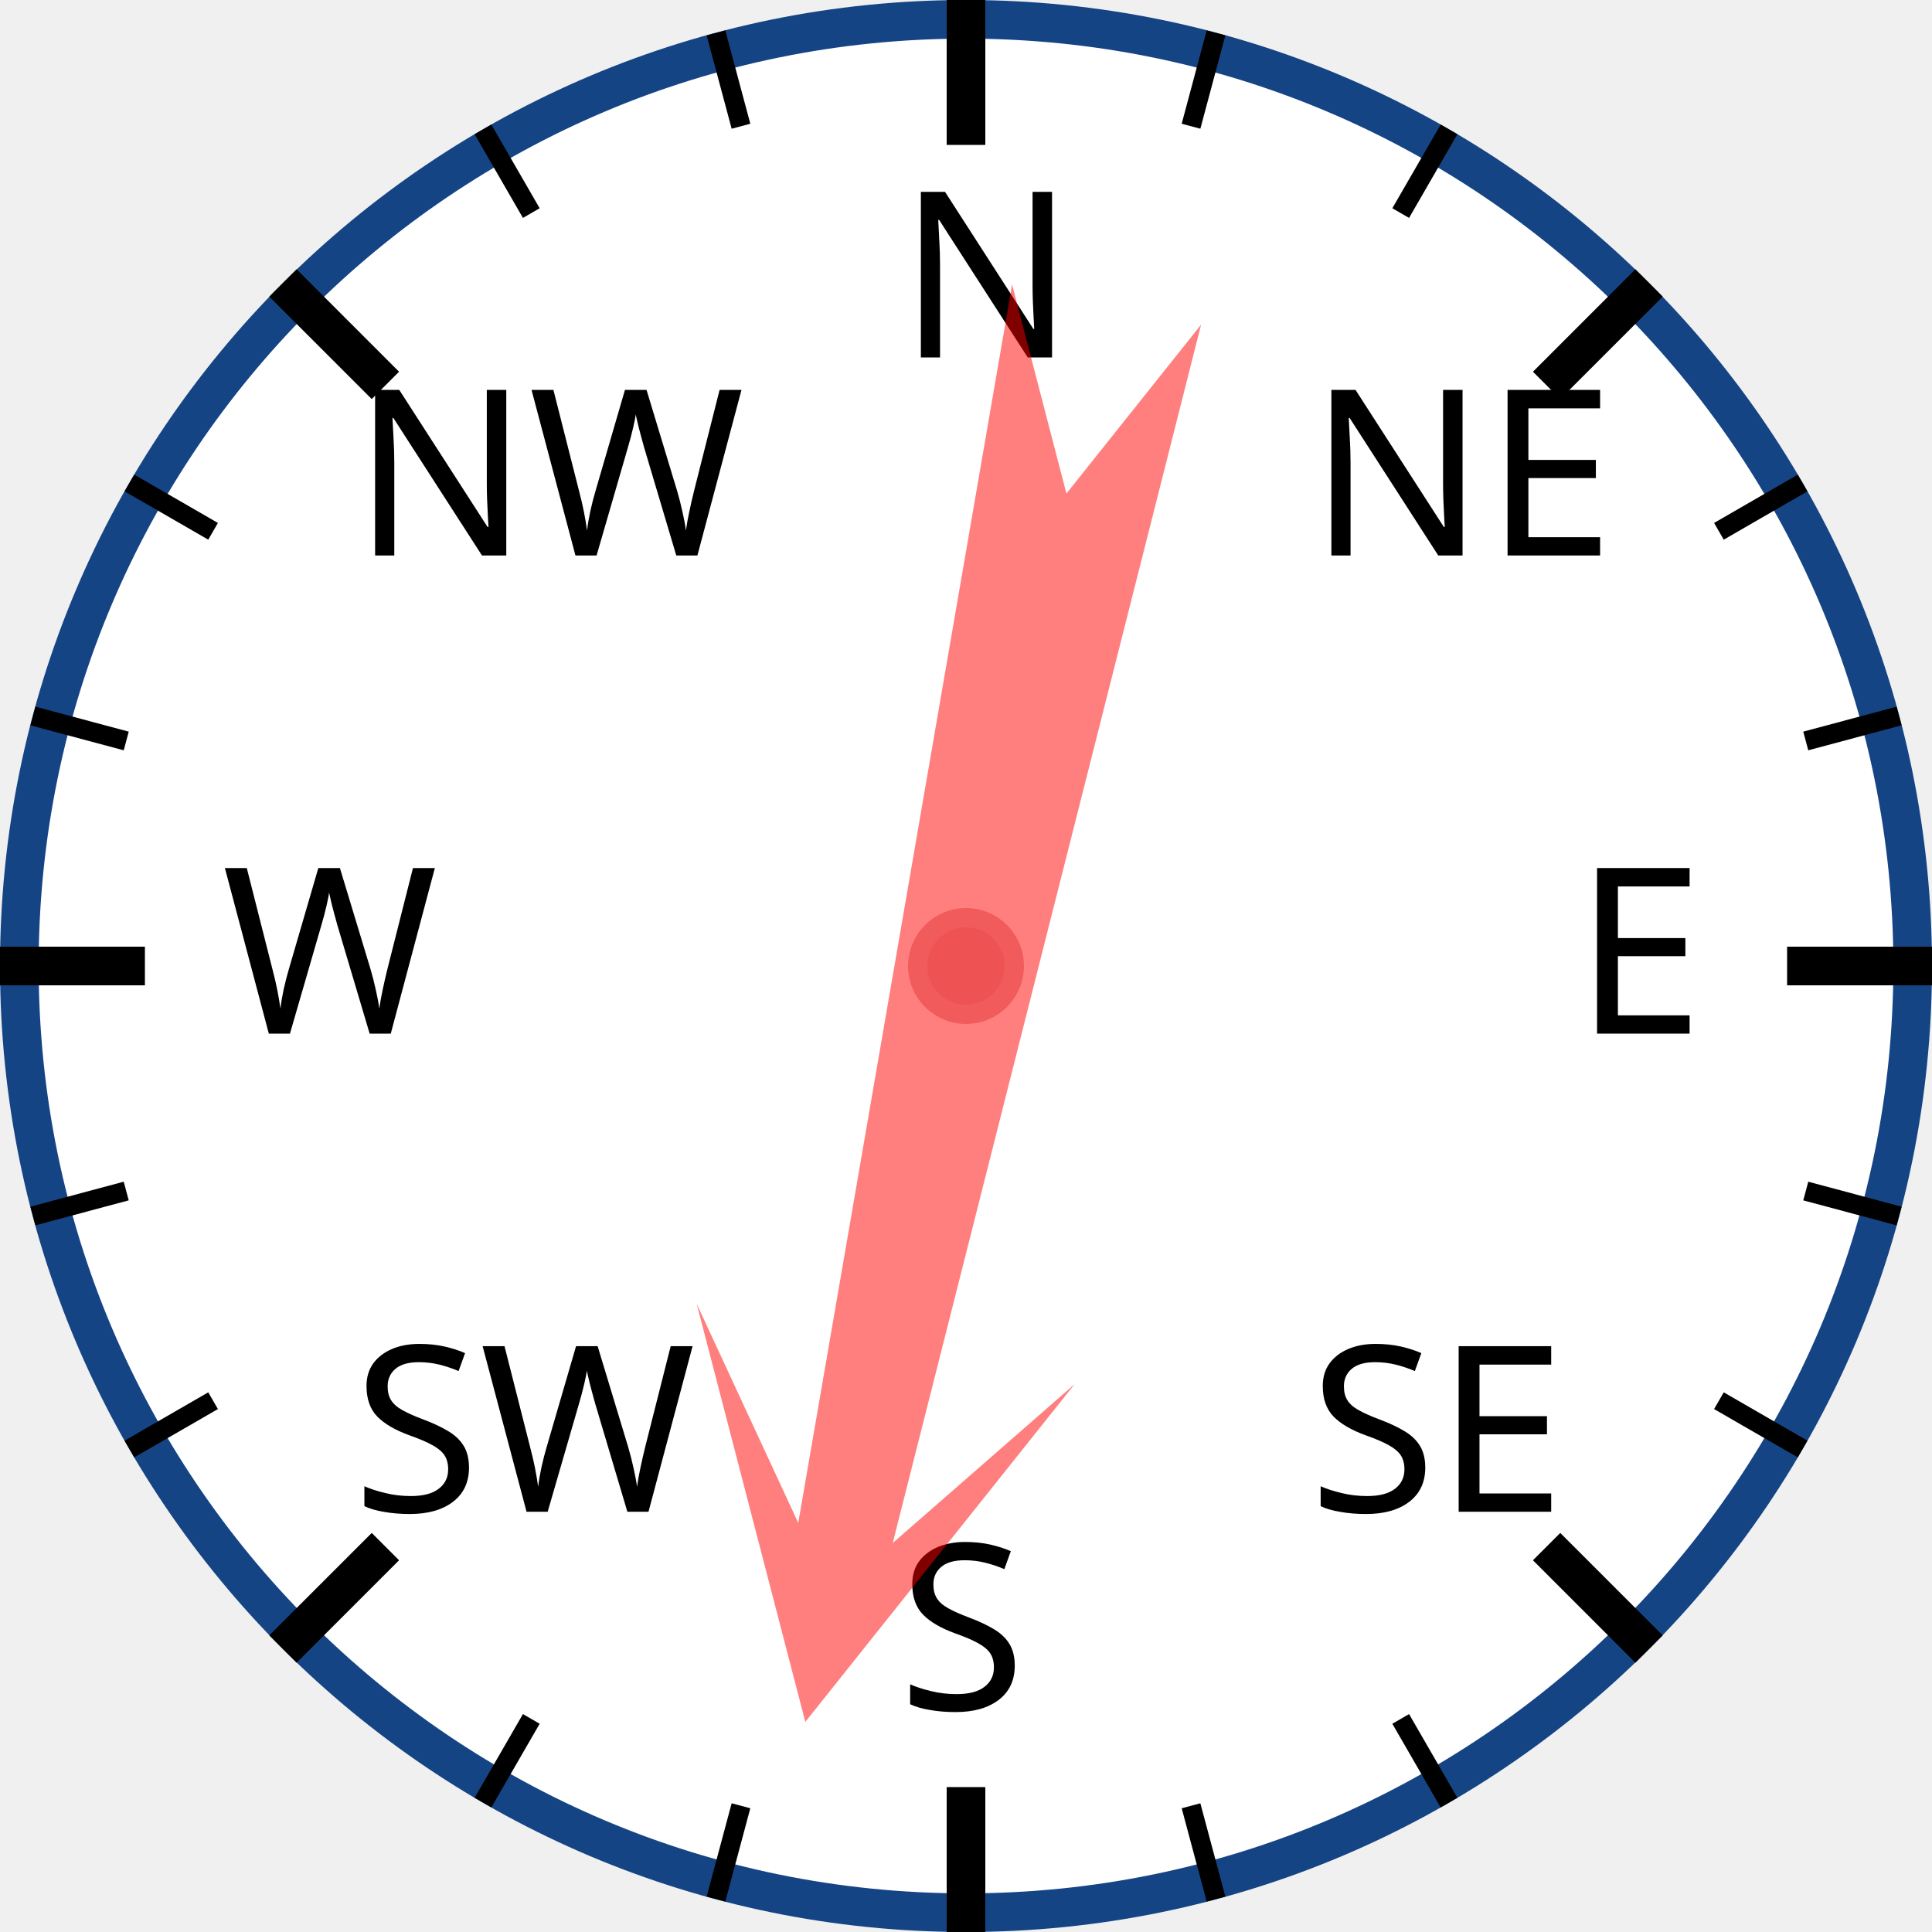
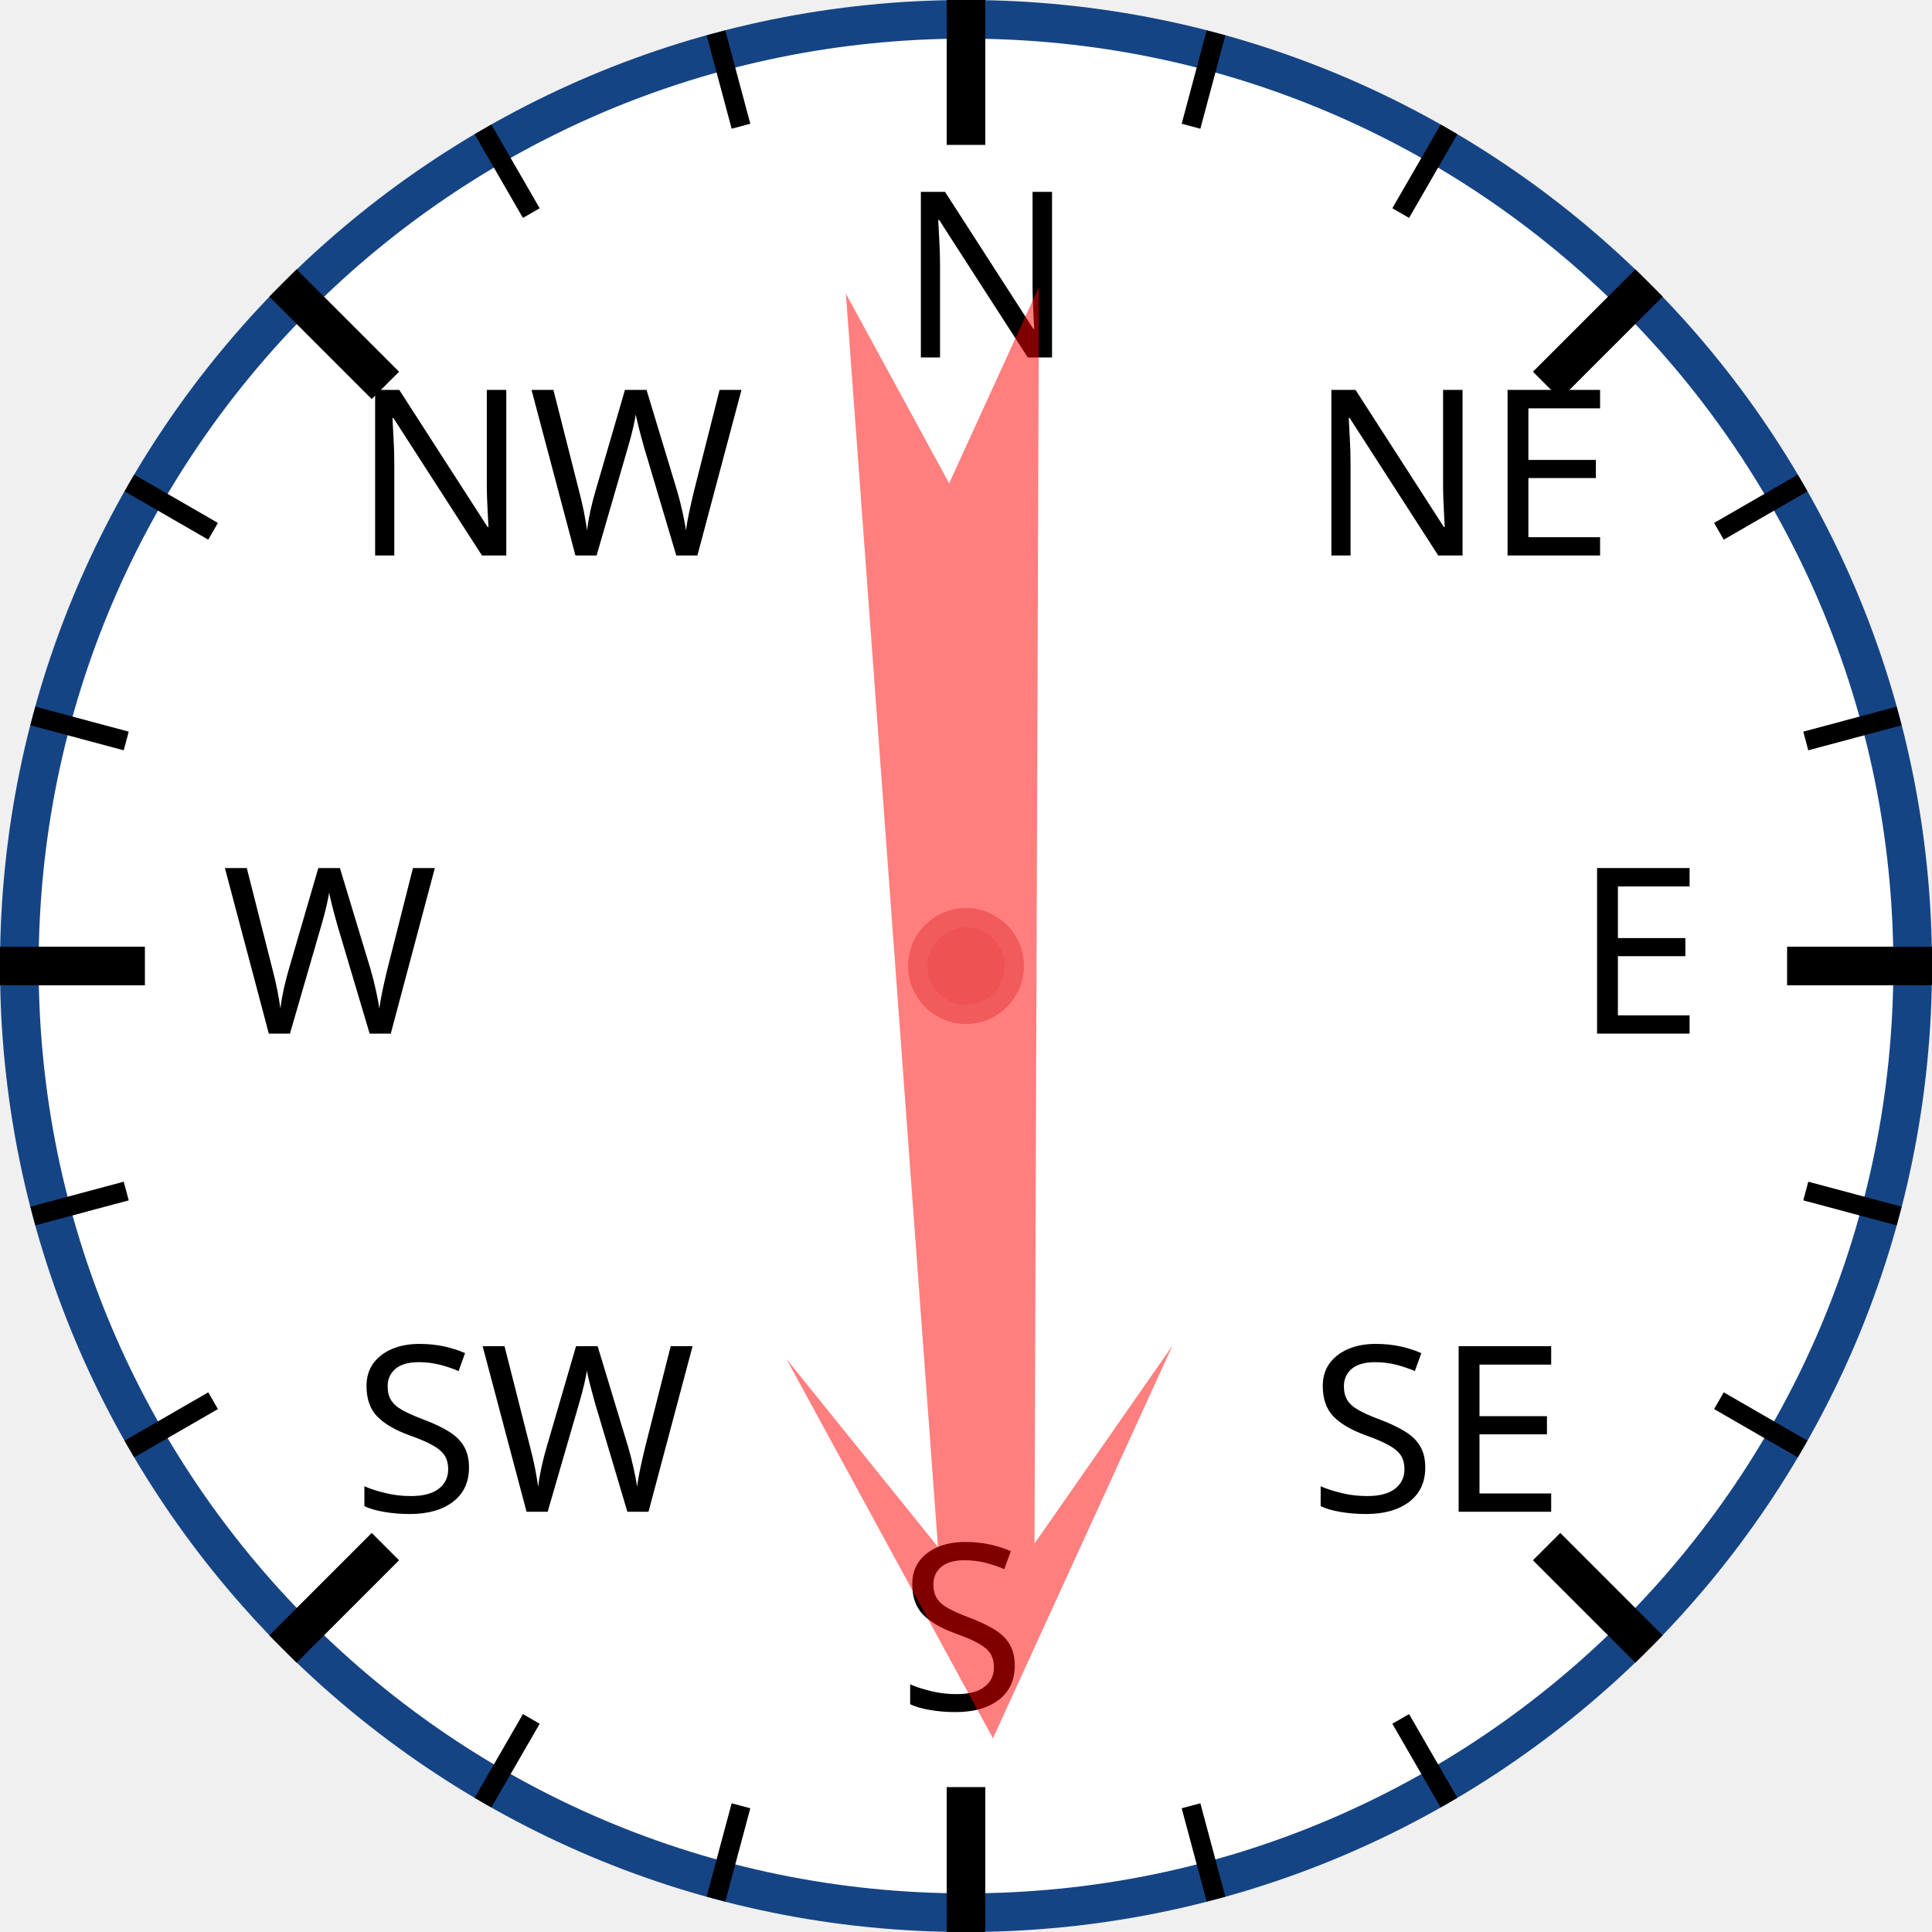
<svg xmlns="http://www.w3.org/2000/svg" width="120px" height="120px" viewBox="0 0 200 200">
  <circle cx="100" cy="100" r="98" style="fill: white; stroke: #154485; stroke-width: 4;" />
  <text x="93.0" y="37.0" style="font-family: sans-serif; font-size: 18pt;">N</text>
  <line x1="100.0" y1="0.0" x2="100.0" y2="15.0" style="stroke: black; stroke-width: 4;" />
  <line x1="74.118" y1="3.407" x2="76.706" y2="13.067" style="stroke: black; stroke-width: 2;" />
  <line x1="50" y1="13.397" x2="55" y2="22.058" style="stroke: black; stroke-width: 2;" />
  <text x="36.503" y="57.503" style="font-family: sans-serif; font-size: 18pt;">NW</text>
  <line x1="29.289" y1="29.289" x2="39.896" y2="39.896" style="stroke: black; stroke-width: 4;" />
  <line x1="13.397" y1="50" x2="22.058" y2="55" style="stroke: black; stroke-width: 2;" />
  <line x1="3.407" y1="74.118" x2="13.067" y2="76.706" style="stroke: black; stroke-width: 2;" />
  <text x="23.0" y="107.0" style="font-family: sans-serif; font-size: 18pt;">W</text>
  <line x1="0.0" y1="100.0" x2="15.0" y2="100.0" style="stroke: black; stroke-width: 4;" />
  <line x1="3.407" y1="125.882" x2="13.067" y2="123.294" style="stroke: black; stroke-width: 2;" />
  <line x1="13.397" y1="150" x2="22.058" y2="145" style="stroke: black; stroke-width: 2;" />
  <text x="36.503" y="156.497" style="font-family: sans-serif; font-size: 18pt;">SW</text>
  <line x1="29.289" y1="170.711" x2="39.896" y2="160.104" style="stroke: black; stroke-width: 4;" />
  <line x1="50" y1="186.603" x2="55" y2="177.942" style="stroke: black; stroke-width: 2;" />
  <line x1="74.118" y1="196.593" x2="76.706" y2="186.933" style="stroke: black; stroke-width: 2;" />
  <text x="93" y="177.0" style="font-family: sans-serif; font-size: 18pt;">S</text>
  <line x1="100" y1="200.0" x2="100" y2="185.0" style="stroke: black; stroke-width: 4;" />
  <line x1="125.882" y1="196.593" x2="123.294" y2="186.933" style="stroke: black; stroke-width: 2;" />
  <line x1="150.0" y1="186.603" x2="145.0" y2="177.942" style="stroke: black; stroke-width: 2;" />
  <text x="135.497" y="156.497" style="font-family: sans-serif; font-size: 18pt;">SE</text>
  <line x1="170.711" y1="170.711" x2="160.104" y2="160.104" style="stroke: black; stroke-width: 4;" />
  <line x1="186.603" y1="150" x2="177.942" y2="145" style="stroke: black; stroke-width: 2;" />
  <line x1="196.593" y1="125.882" x2="186.933" y2="123.294" style="stroke: black; stroke-width: 2;" />
  <text x="163.0" y="107" style="font-family: sans-serif; font-size: 18pt;">E</text>
  <line x1="200.0" y1="100" x2="185.0" y2="100" style="stroke: black; stroke-width: 4;" />
  <line x1="196.593" y1="74.118" x2="186.933" y2="76.706" style="stroke: black; stroke-width: 2;" />
  <line x1="186.603" y1="50" x2="177.942" y2="55" style="stroke: black; stroke-width: 2;" />
  <text x="135.497" y="57.503" style="font-family: sans-serif; font-size: 18pt;">NE</text>
  <line x1="170.711" y1="29.289" x2="160.104" y2="39.896" style="stroke: black; stroke-width: 4;" />
  <line x1="150" y1="13.397" x2="145" y2="22.058" style="stroke: black; stroke-width: 2;" />
  <line x1="125.882" y1="3.407" x2="123.294" y2="13.067" style="stroke: black; stroke-width: 2;" />
-   <polygon points="100 20 120 60 105 40 110 170 100 150 90 170 95 40 80 60" style="fill: red; fill-opacity: 0.5;" transform="rotate(192,100,100)" />
+   <polygon points="100 20 120 60 105 40 110 170 100 150 90 170 95 40 80 60" style="fill: red; fill-opacity: 0.5;" transform="rotate(178,100,100)" />
  <circle cx="100" cy="100" r="5" style="fill: #EE5252; stroke: #F25B5B; stroke-width: 2;" />
</svg>
